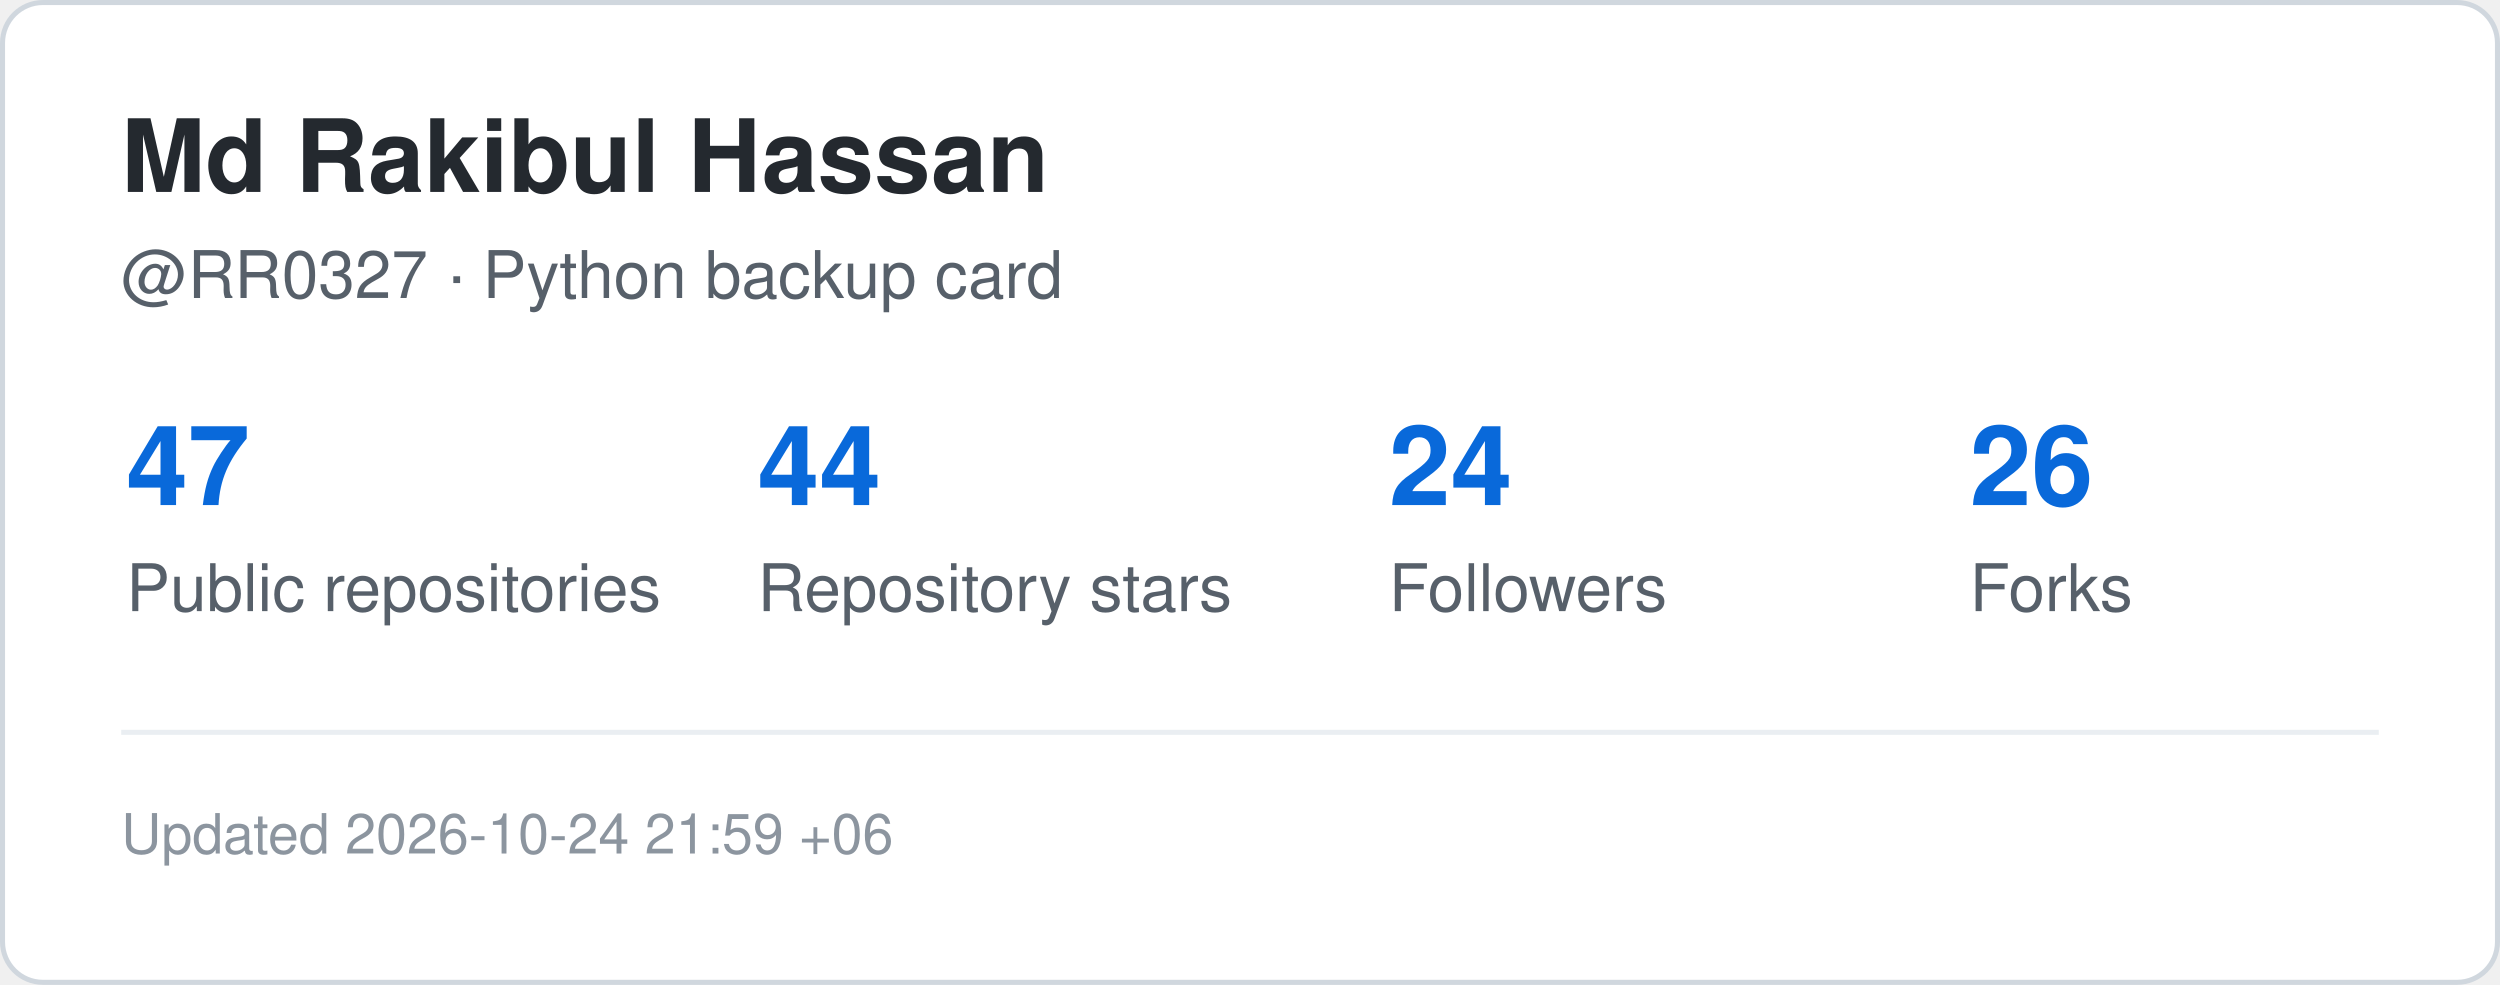
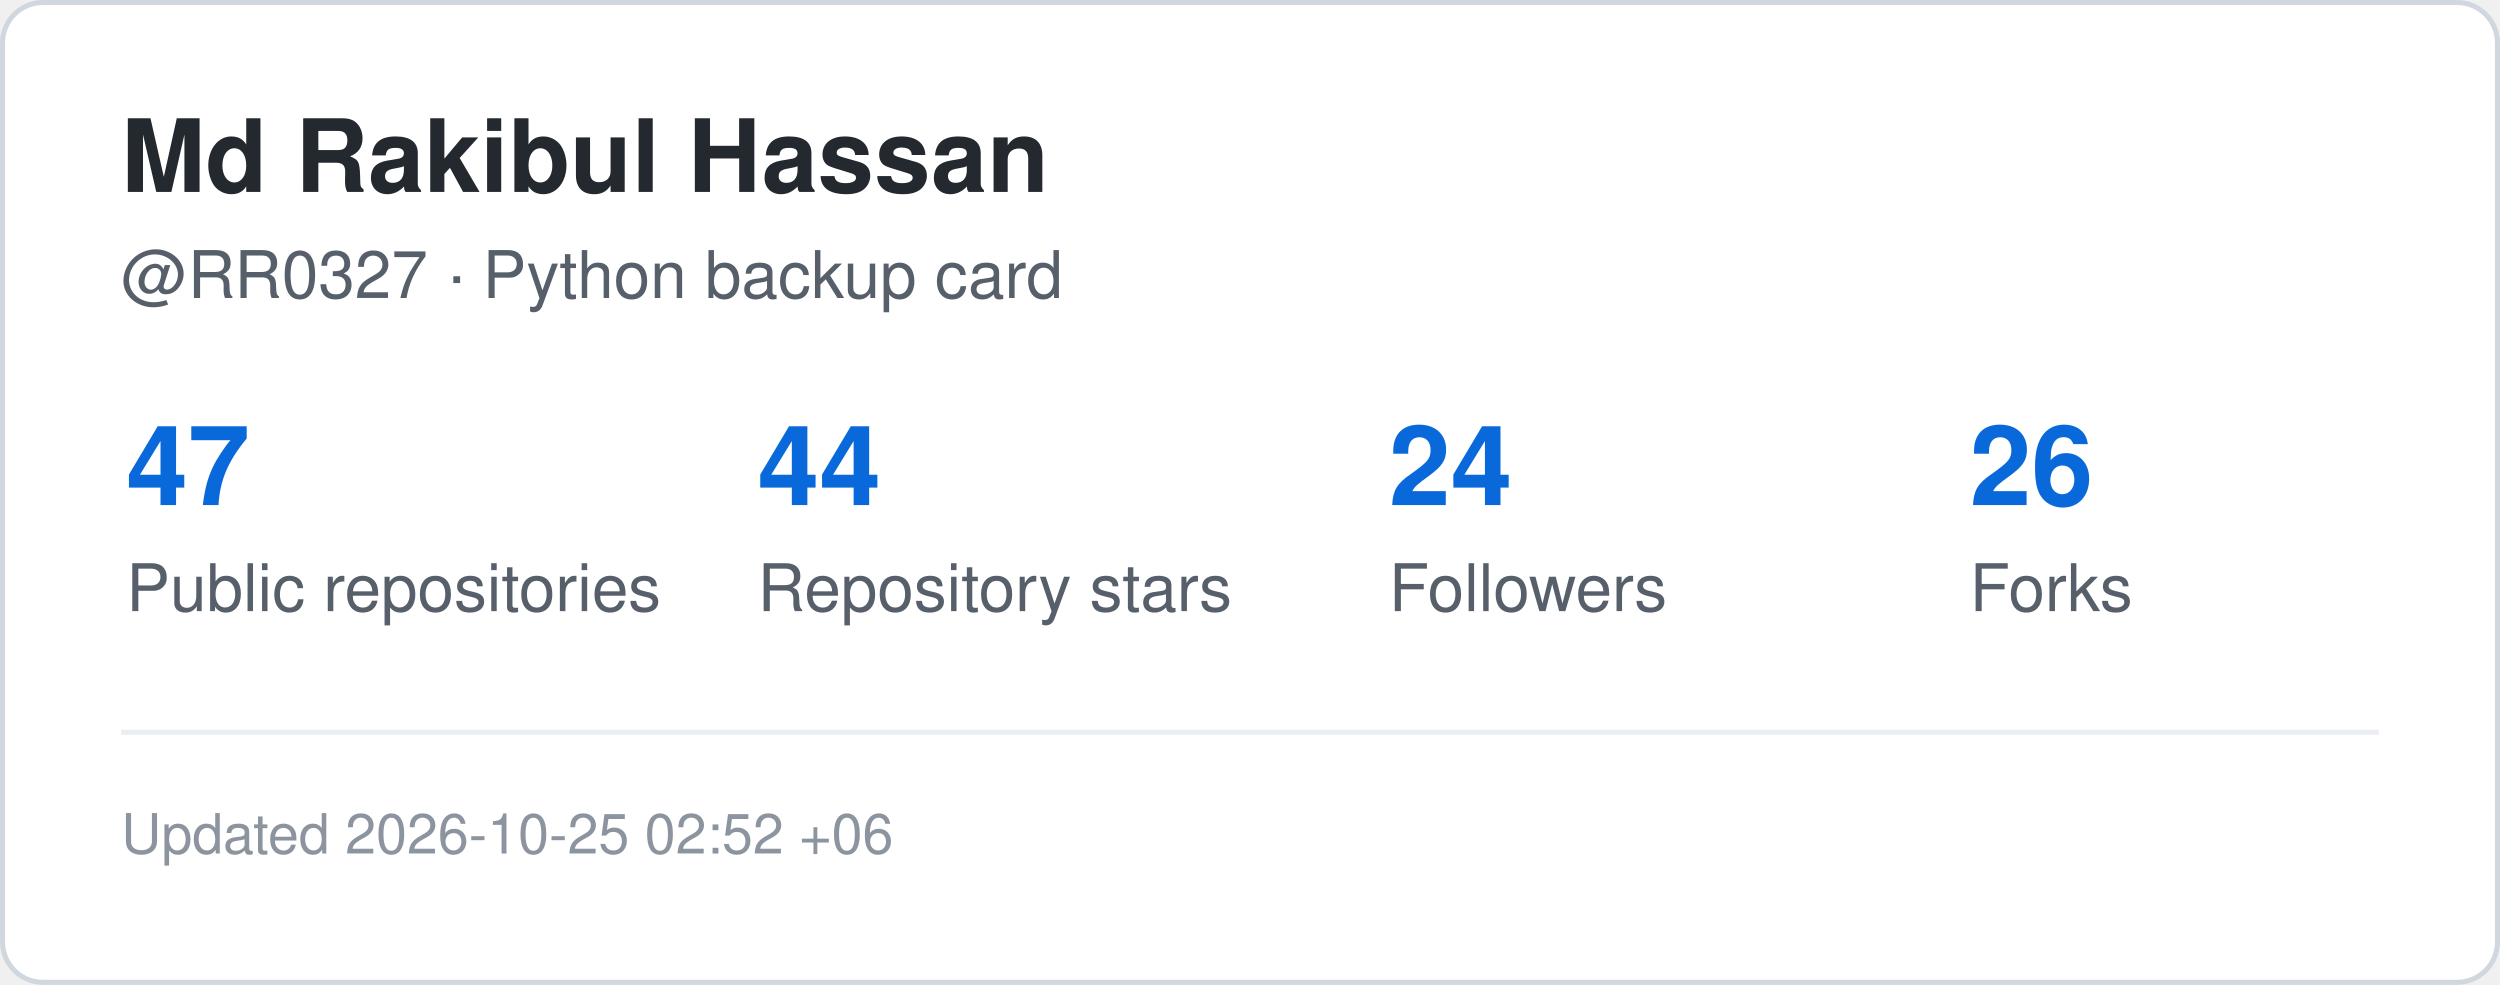
<svg xmlns="http://www.w3.org/2000/svg" width="495" height="195" viewBox="0 0 495 195" role="img" aria-label="GitHub statistics for RR0327">
  <rect x="0.5" y="0.5" width="494" height="194" rx="8" fill="#ffffff" stroke="#d0d7de" />
  <style>
    .title {
      font: 700 20px -apple-system,BlinkMacSystemFont,"Segoe UI",Helvetica,Arial,sans-serif;
      fill: #24292f;
    }
    .label {
      font: 500 13px -apple-system,BlinkMacSystemFont,"Segoe UI",Helvetica,Arial,sans-serif;
      fill: #57606a;
    }
    .value {
      font: 700 22px -apple-system,BlinkMacSystemFont,"Segoe UI",Helvetica,Arial,sans-serif;
      fill: #0969da;
    }
    .small {
      font: 400 11px -apple-system,BlinkMacSystemFont,"Segoe UI",Helvetica,Arial,sans-serif;
      fill: #8c959f;
    }
  </style>
  <text x="24" y="38" class="title">Md Rakibul Hassan</text>
  <text x="24" y="59" class="label">@RR0327 · Python backup card</text>
  <text x="25" y="100" class="value">47</text>
  <text x="25" y="121" class="label">Public repositories</text>
  <text x="150" y="100" class="value">44</text>
  <text x="150" y="121" class="label">Repository stars</text>
  <text x="275" y="100" class="value">24</text>
  <text x="275" y="121" class="label">Followers</text>
  <text x="390" y="100" class="value">26</text>
  <text x="390" y="121" class="label">Forks</text>
  <line x1="24" y1="145" x2="471" y2="145" stroke="#eaeef2" />
  <text x="24" y="169" class="small">
-     Updated 2026-10-24 21:59 +06
+     Updated 2026-10-25 02:52 +06
  </text>
</svg>
